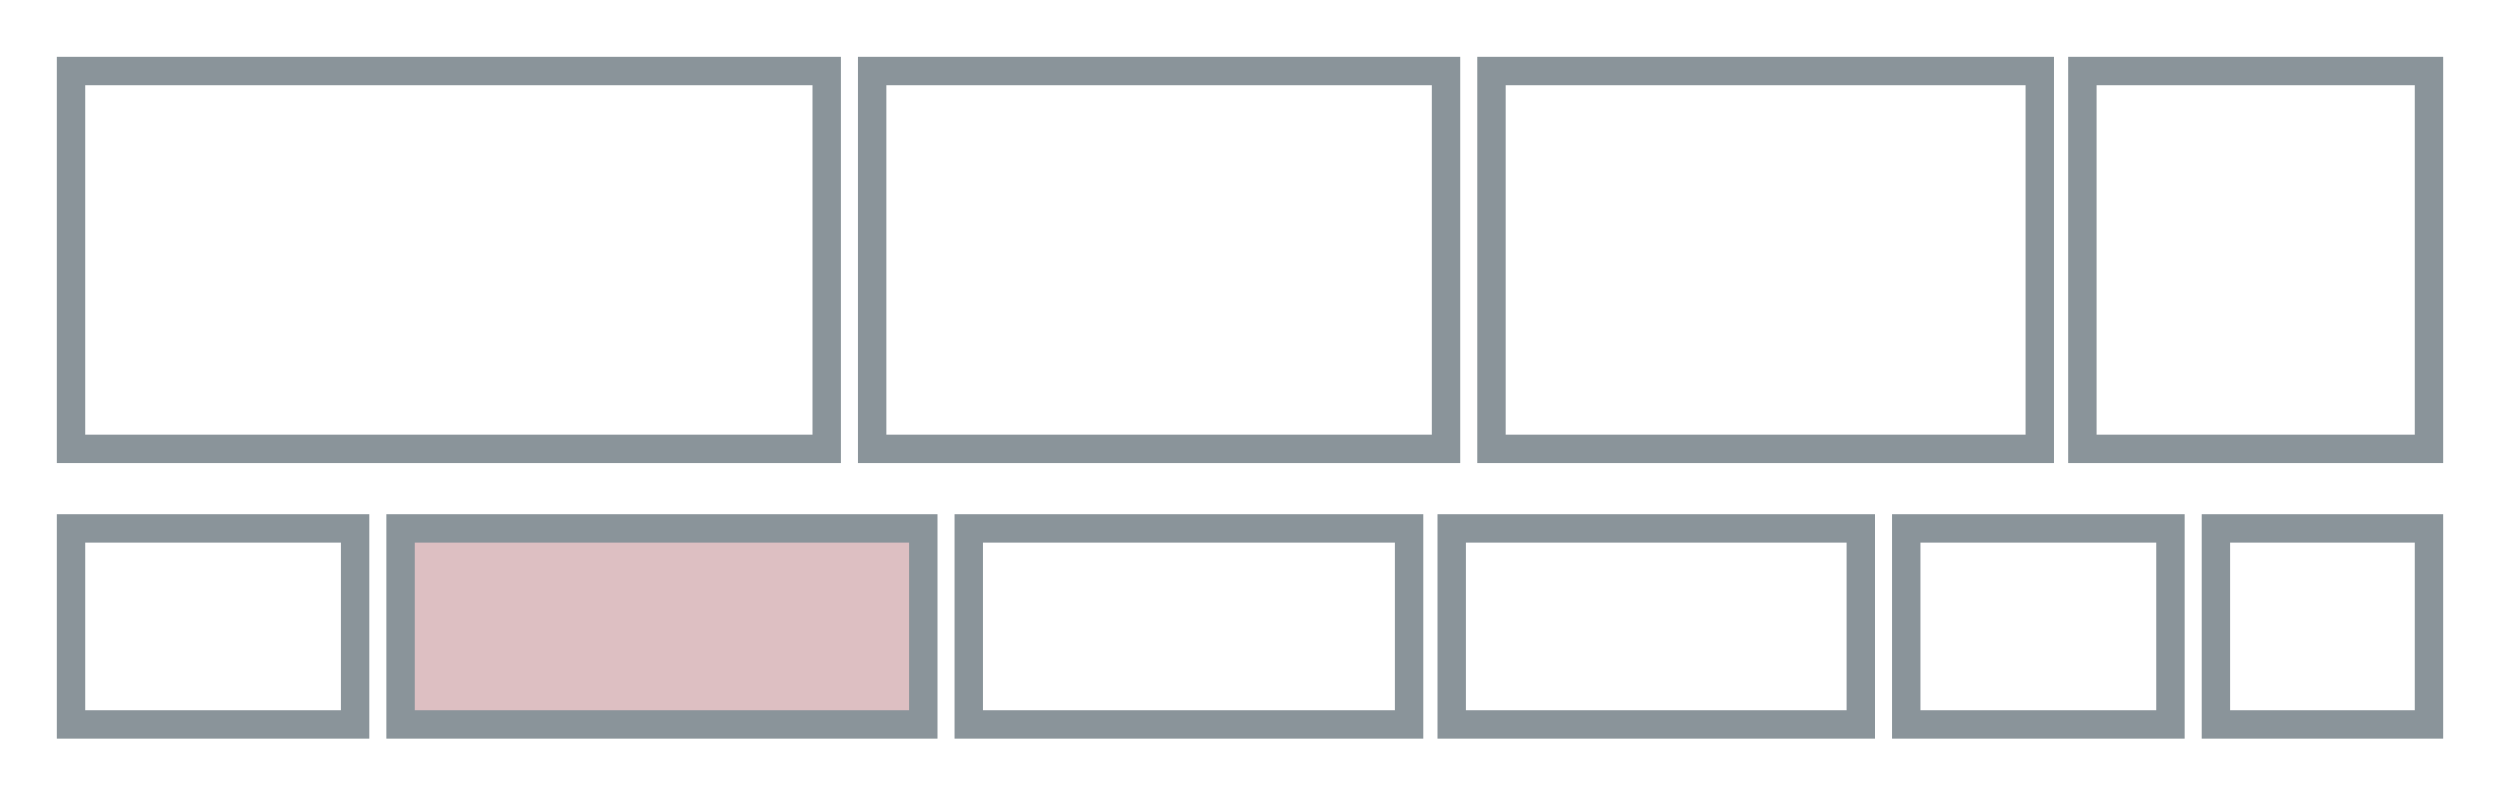
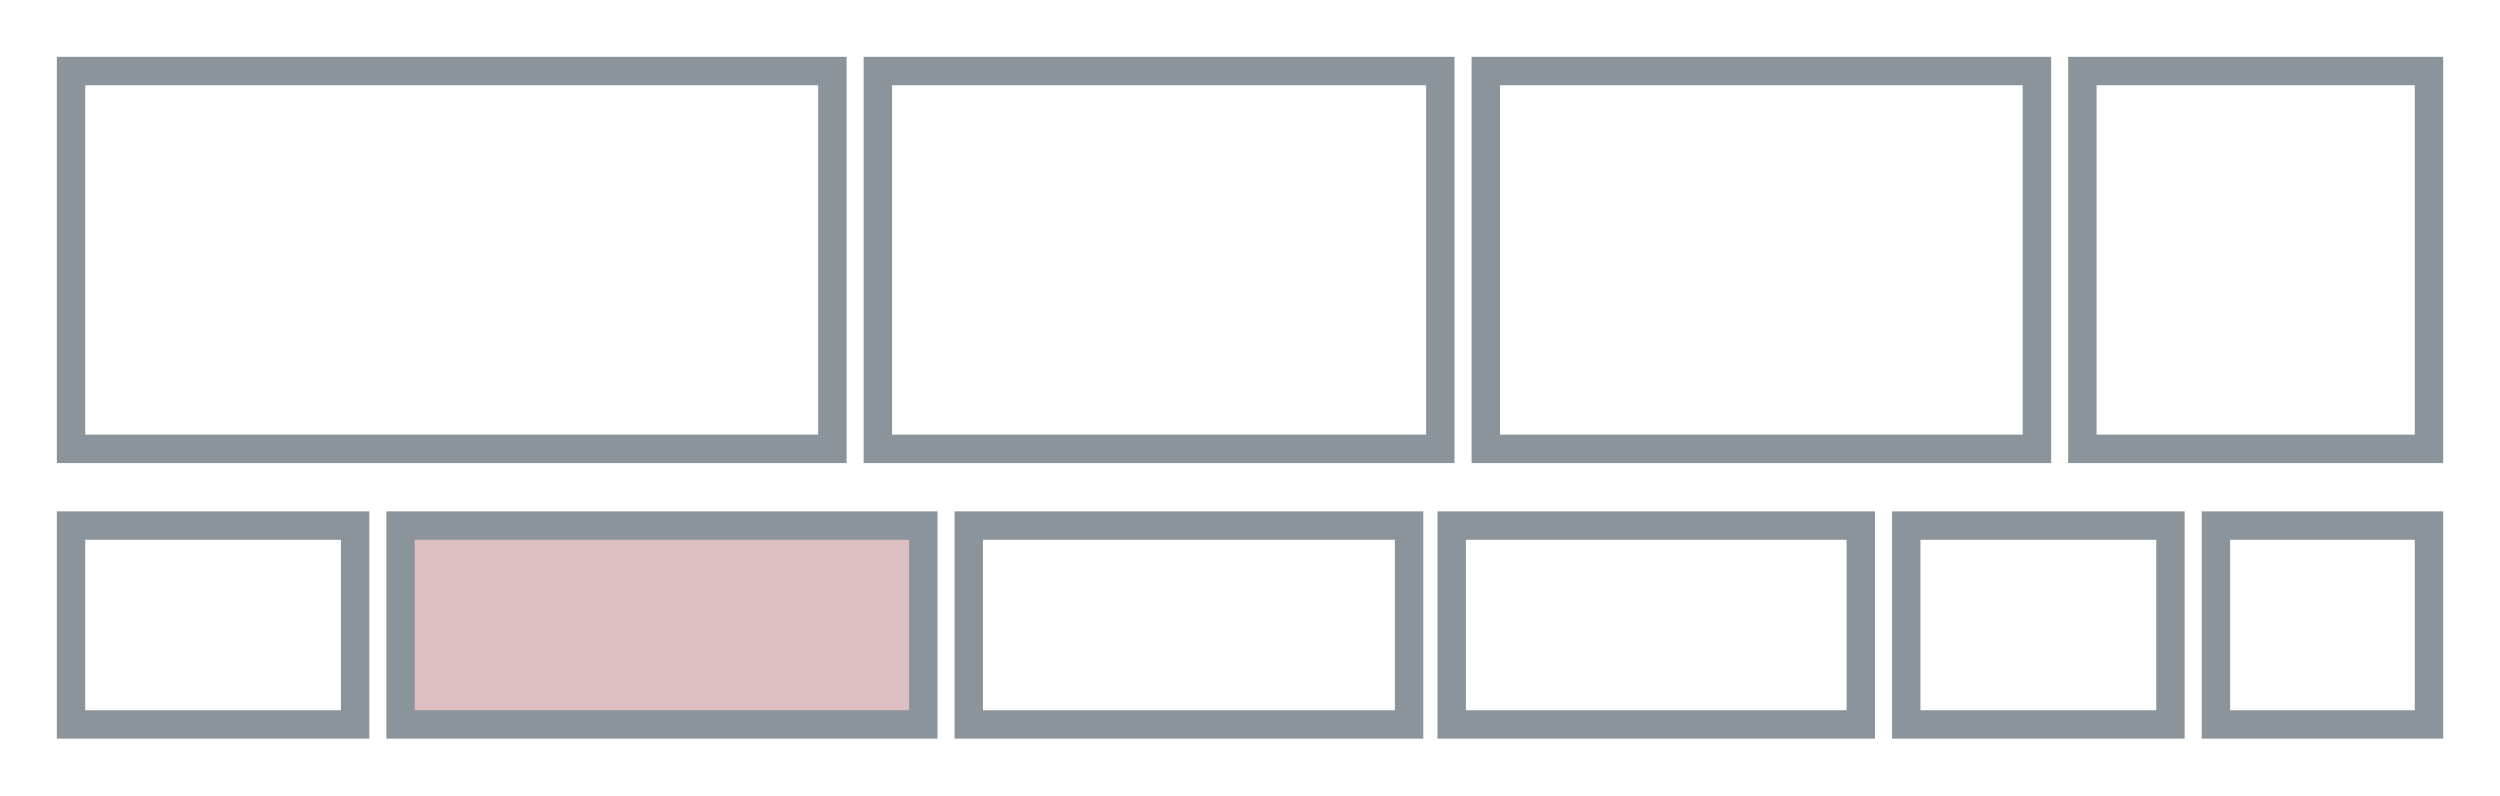
<svg xmlns="http://www.w3.org/2000/svg" width="88" height="28" viewBox="0 0 88 28" aria-hidden="true">
-   <rect x="2.5" y="18.6" width="10.0" height="6.9" fill="none" stroke="#8A949A" stroke-width="1" />
-   <rect x="14.1" y="18.6" width="18.4" height="6.9" fill="#DDBFC2" stroke="#8A949A" stroke-width="1" />
-   <rect x="30.7" y="2.5" width="20.2" height="13.3" fill="none" stroke="#8A949A" stroke-width="1" />
-   <rect x="2.5" y="2.5" width="26.6" height="13.3" fill="none" stroke="#8A949A" stroke-width="1" />
-   <rect x="52.5" y="2.5" width="19.3" height="13.3" fill="none" stroke="#8A949A" stroke-width="1" />
+   <rect x="2.5" y="18.5" width="10.0" height="7.0" fill="none" stroke="#8A949A" stroke-width="1" />
+   <rect x="14.1" y="18.5" width="18.4" height="7.0" fill="#DDBFC2" stroke="#8A949A" stroke-width="1" />
+   <rect x="30.9" y="2.5" width="19.8" height="13.3" fill="none" stroke="#8A949A" stroke-width="1" />
+   <rect x="2.5" y="2.5" width="26.8" height="13.3" fill="none" stroke="#8A949A" stroke-width="1" />
+   <rect x="52.3" y="2.5" width="19.4" height="13.3" fill="none" stroke="#8A949A" stroke-width="1" />
  <rect x="73.3" y="2.5" width="12.2" height="13.3" fill="none" stroke="#8A949A" stroke-width="1" />
-   <rect x="34.1" y="18.6" width="15.5" height="6.9" fill="none" stroke="#8A949A" stroke-width="1" />
-   <rect x="67.1" y="18.6" width="9.3" height="6.9" fill="none" stroke="#8A949A" stroke-width="1" />
-   <rect x="51.1" y="18.6" width="14.4" height="6.9" fill="none" stroke="#8A949A" stroke-width="1" />
-   <rect x="78.0" y="18.6" width="7.5" height="6.9" fill="none" stroke="#8A949A" stroke-width="1" />
+   <rect x="34.1" y="18.5" width="15.5" height="7.0" fill="none" stroke="#8A949A" stroke-width="1" />
+   <rect x="67.1" y="18.5" width="9.3" height="7.0" fill="none" stroke="#8A949A" stroke-width="1" />
+   <rect x="51.1" y="18.5" width="14.4" height="7.0" fill="none" stroke="#8A949A" stroke-width="1" />
+   <rect x="78.0" y="18.5" width="7.5" height="7.0" fill="none" stroke="#8A949A" stroke-width="1" />
</svg>
